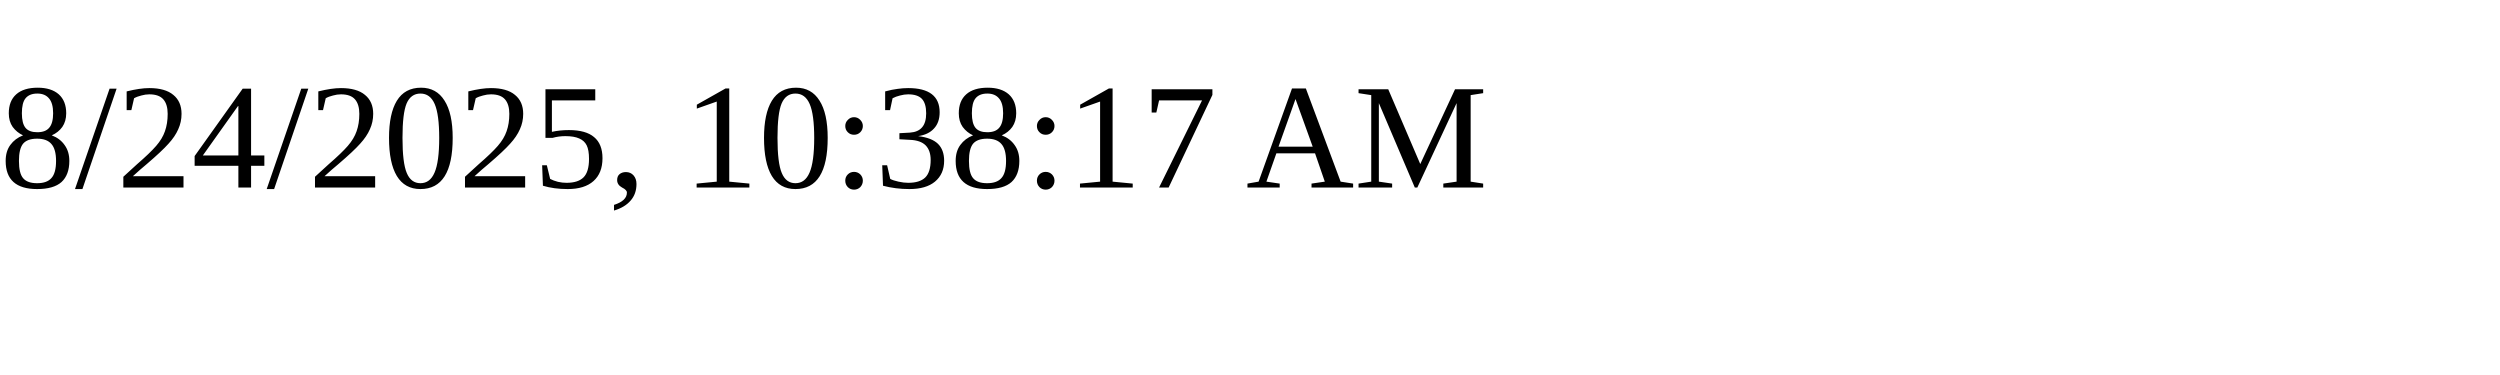
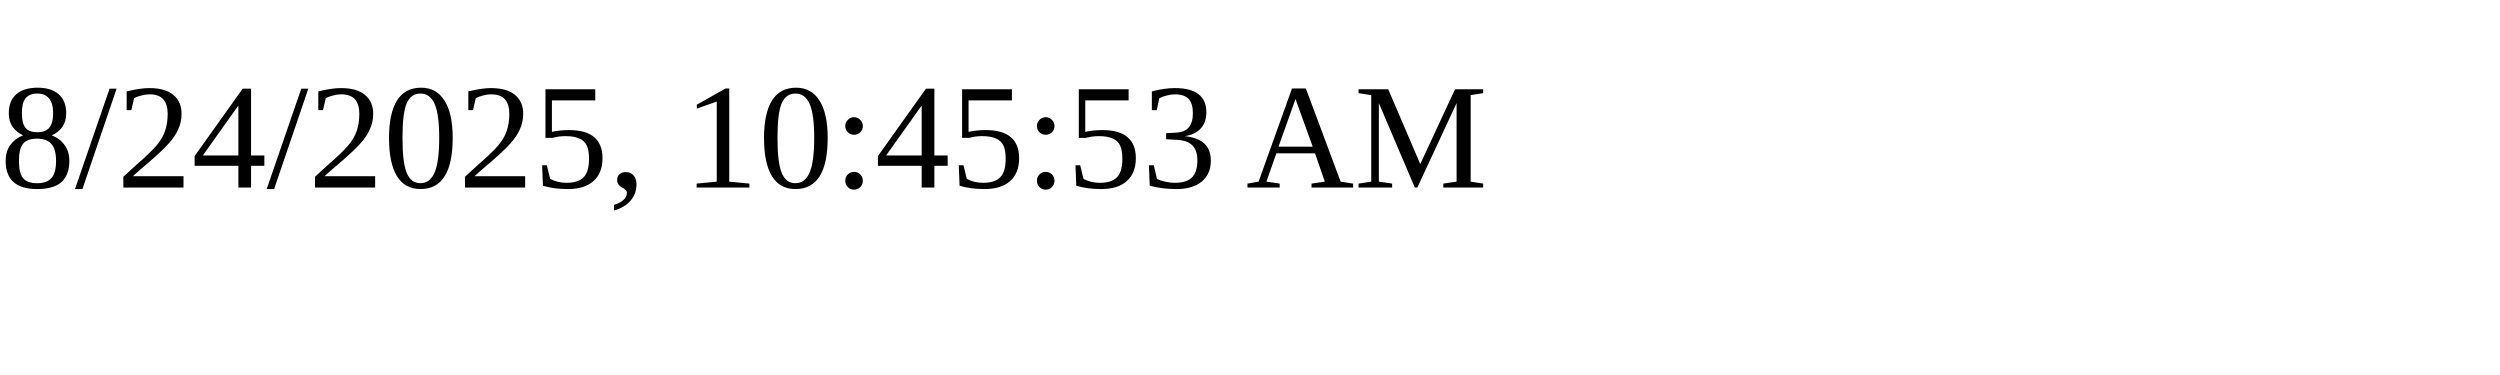
<svg xmlns="http://www.w3.org/2000/svg" height="30" width="200">
-   <text x="0" y="15">8/24/2025, 10:38:17 AM</text>
+   <text x="0" y="15">8/24/2025, 10:45:53 AM</text>
</svg>
